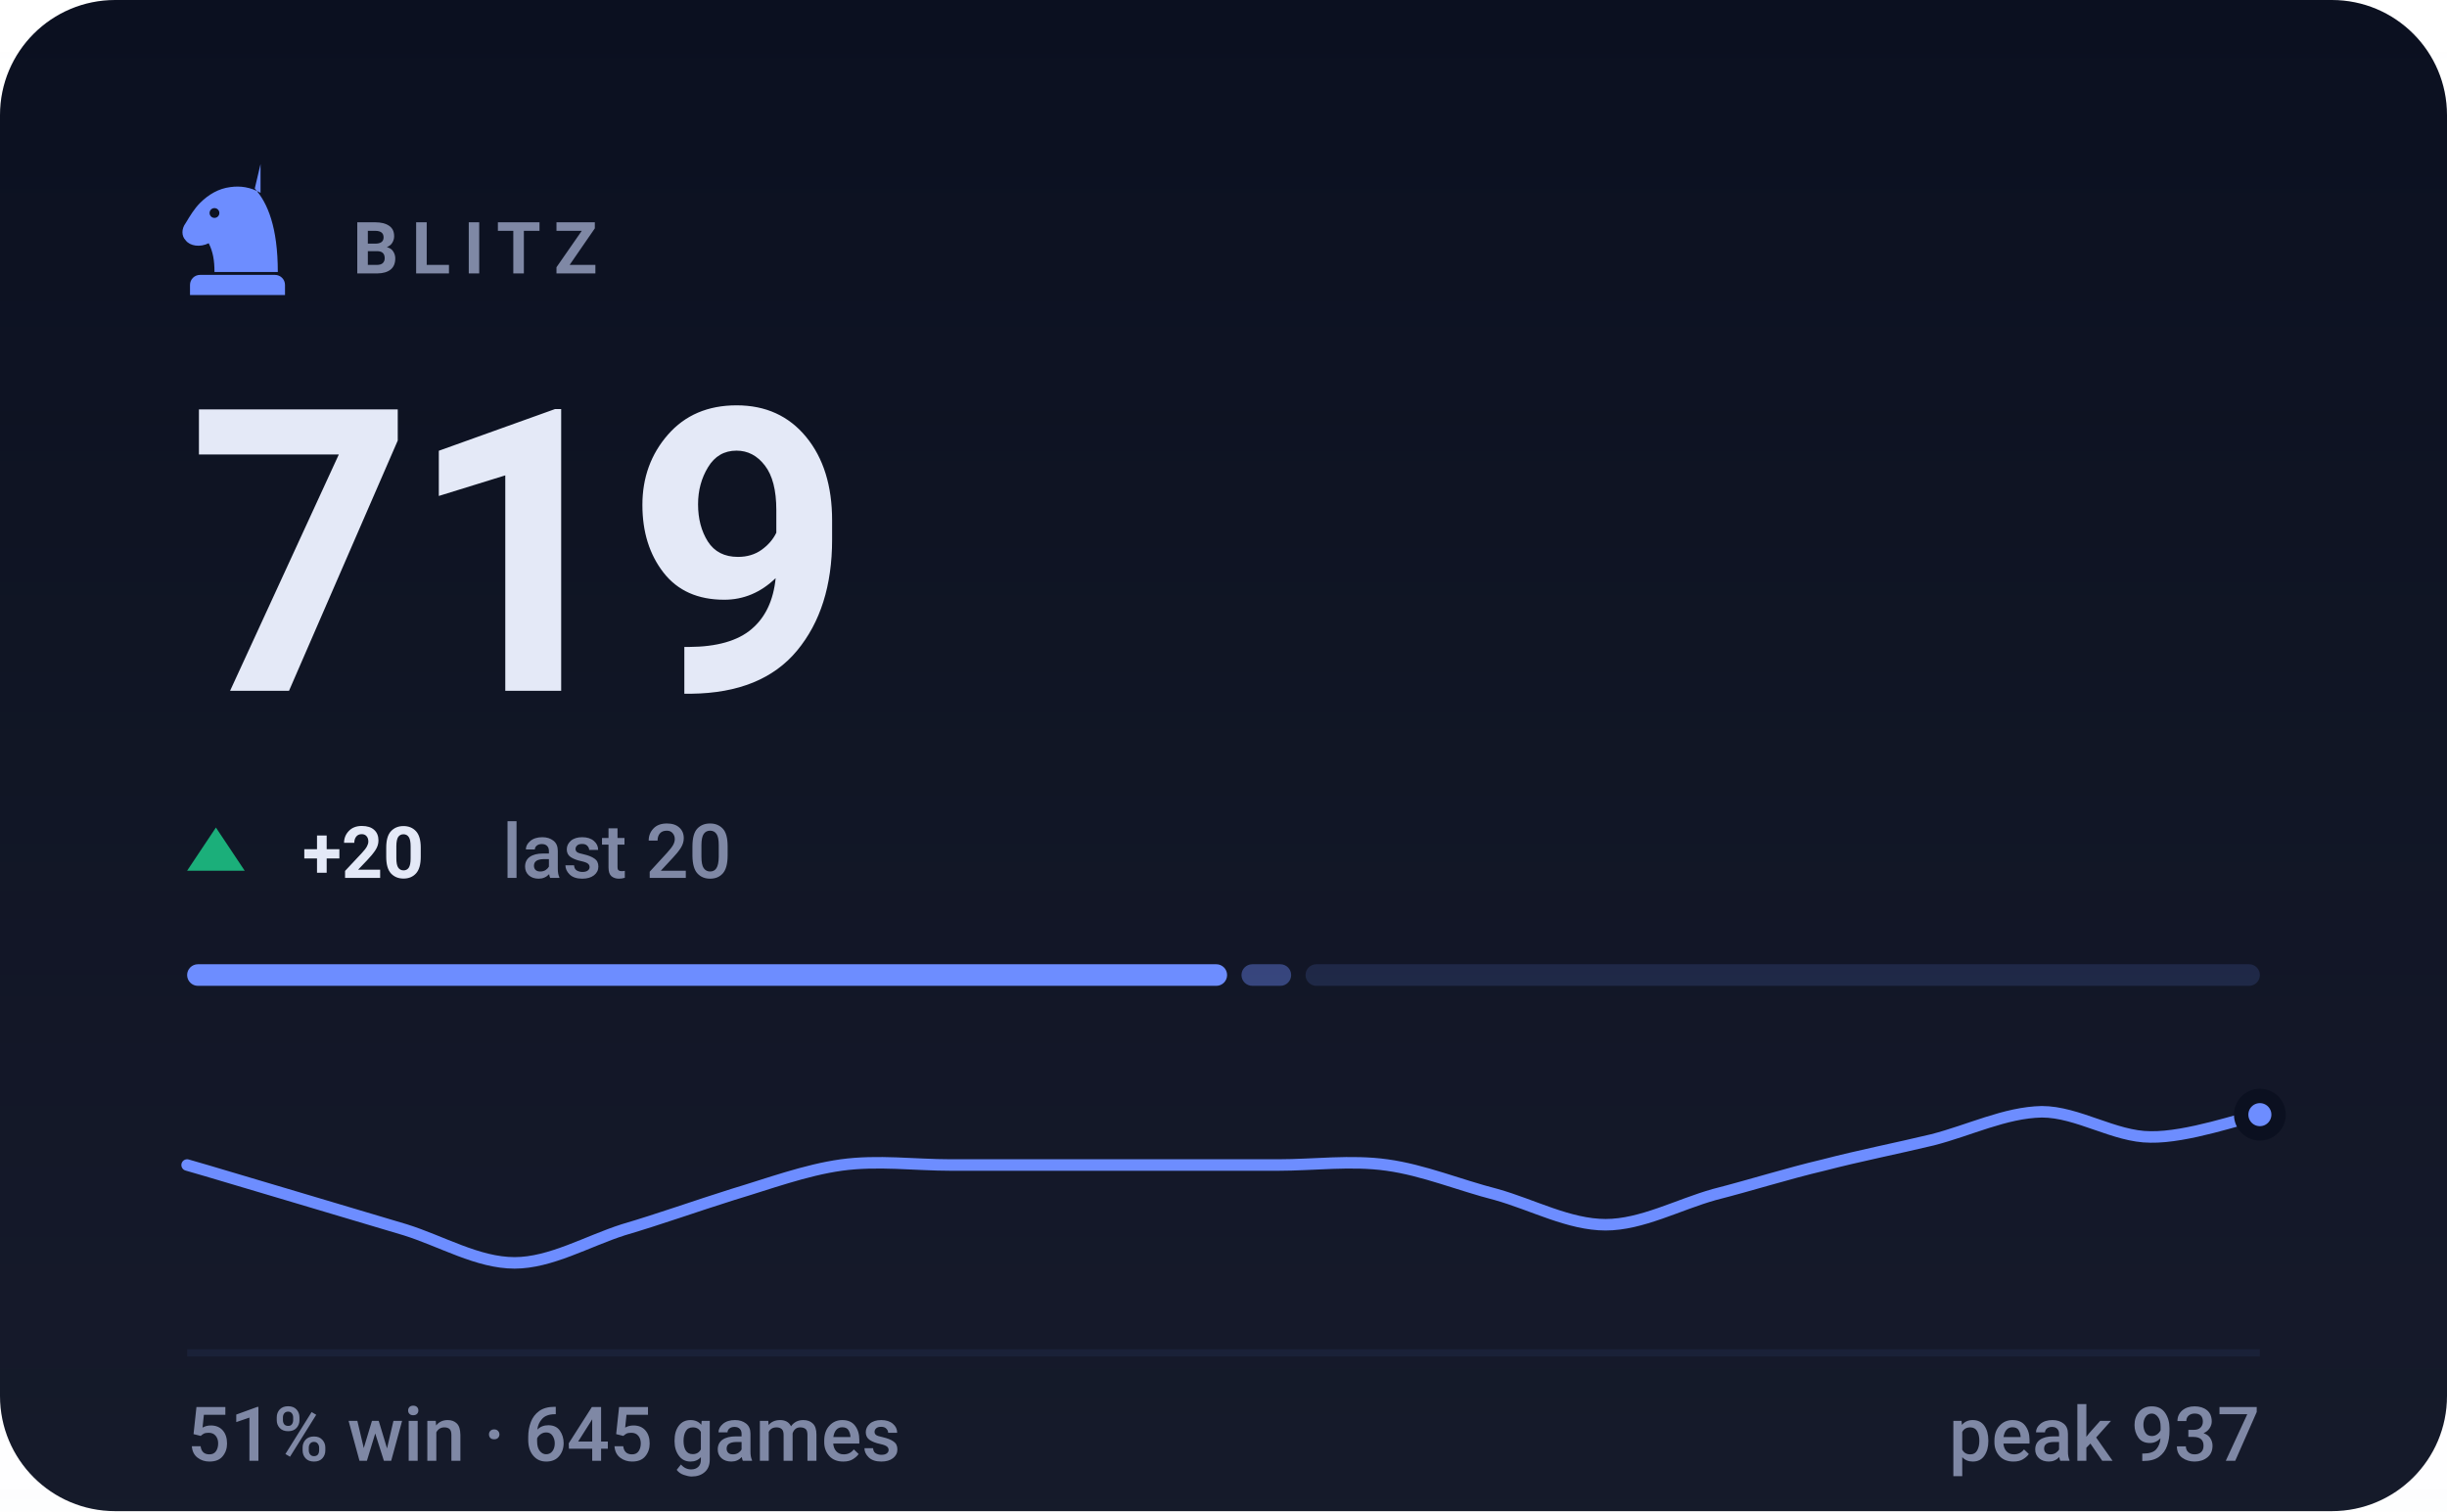
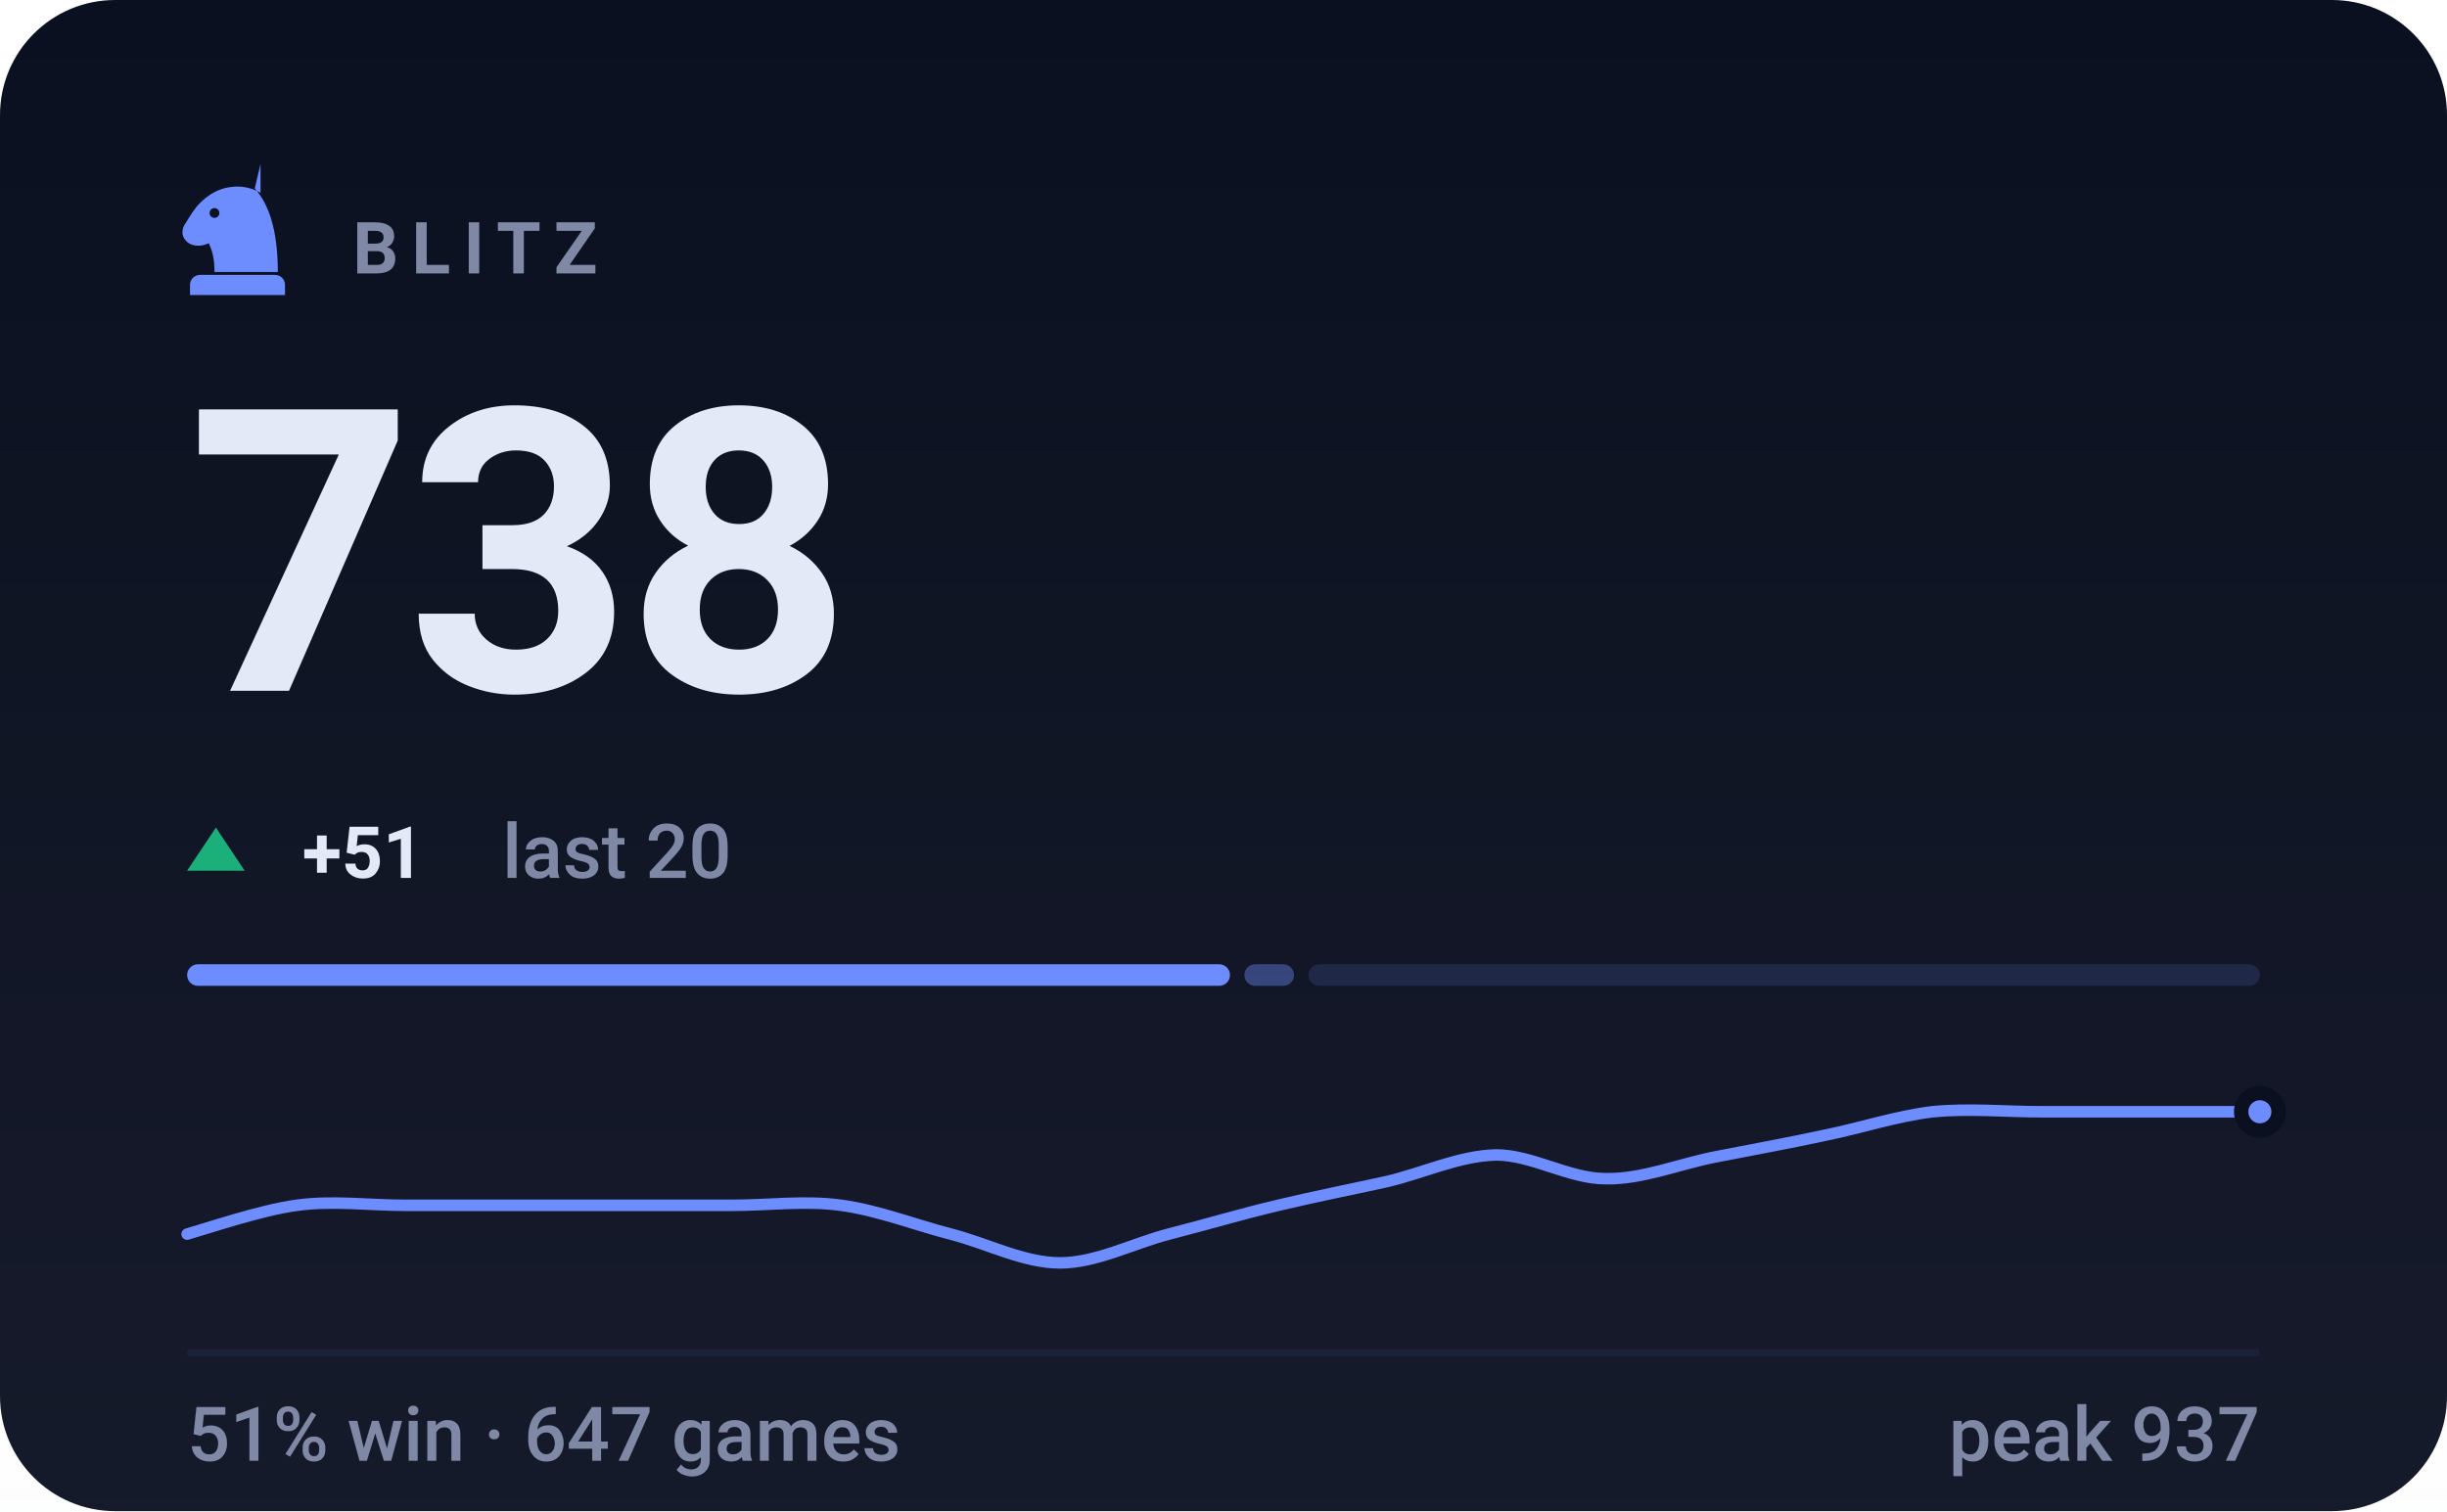
- <svg xmlns="http://www.w3.org/2000/svg" viewBox="0 0 340 210" width="340" height="210" role="img" aria-label="BLITZ rating 719, 51% win rate over 645 games">
+ <svg xmlns="http://www.w3.org/2000/svg" viewBox="0 0 340 210" width="340" height="210" role="img" aria-label="BLITZ rating 738, 51% win rate over 647 games">
  <style>svg{font-family:-apple-system,BlinkMacSystemFont,'Segoe UI',Roboto,'Helvetica Neue',Arial,sans-serif}text{fill:#e4e9f7;white-space:pre}.bg{fill:#0b1020}.acc{fill:#6d8dff}.win{fill:#1baf7a}.draw{fill:#8b8f96}.loss{fill:#d03b3b}.lbl{font-size:10px;font-weight:600;letter-spacing:.18em;fill:#7f88a5}.cap{font-size:10.5px;font-weight:500;fill:#7f88a5}.num{font-family:-apple-system,BlinkMacSystemFont,'Segoe UI',Roboto,'Helvetica Neue',Arial,sans-serif;font-weight:700;letter-spacing:-.02em}.tick{font-size:9px;font-weight:500;fill:#7f88a5;opacity:.75}.dl{font-size:10px;font-weight:600}.rule{stroke:#1a2138;stroke-width:1;fill:none}.grid{stroke:#1a2138;stroke-width:1;fill:none;opacity:.7}.ln{fill:none;stroke:#6d8dff;stroke-width:2;stroke-linecap:round;stroke-linejoin:round}.ring{stroke:#0b1020;stroke-width:2}.hollow{fill:none;stroke-width:1.5}.sq{fill:#e4e9f7;opacity:.035}</style>
  <rect class="bg" width="340" height="210" rx="16" />
  <defs>
    <linearGradient id="gp" x1="0" y1="0" x2="0" y2="1">
      <stop offset="0" stop-color="#e4e9f7" stop-opacity="0" />
      <stop offset="1" stop-color="#e4e9f7" stop-opacity=".05" />
    </linearGradient>
  </defs>
  <rect width="340" height="210" fill="url(#gp)" />
  <g class="acc" transform="translate(23.0,21.8) scale(0.2)">
    <path fill-rule="evenodd" d="M66 5l-4 17c9 10 16 27 16 58H34c0-8-1-14-4-20-6 3-13 2-16-2-3-3-3-8 0-12 3-5 6-10 10-14 6-6 13-10 21-11 7-1 14 0 21 4zM37.4 39a3.4 3.4 0 1 0-6.8 0 3.4 3.4 0 1 0 6.8 0zM24 82h52c3.9 0 7 3.1 7 7v7H17v-7c0-3.9 3.1-7 7-7z" />
  </g>
  <text class="lbl" x="49" y="38">BLITZ</text>
-   <text class="num" x="26" y="96" style="font-size:55px">719</text>
+   <text class="num" x="26" y="96" style="font-size:55px">738</text>
  <path fill="#1baf7a" d="M30 115L34 121H26Z" />
-   <text class="dl" x="42" y="122" fill="#1baf7a">+20</text>
+   <text class="dl" x="42" y="122" fill="#1baf7a">+51</text>
  <text class="cap" x="69.8" y="122">last 20</text>
-   <rect x="26.0" y="134" width="144.5" height="3" rx="1.5" fill="#6d8dff" opacity="1" />
-   <rect x="172.5" y="134" width="6.9" height="3" rx="1.5" fill="#6d8dff" opacity="0.4" />
-   <rect x="181.4" y="134" width="132.6" height="3" rx="1.5" fill="#6d8dff" opacity="0.15" />
-   <path class="ln" style="stroke-width:1.6" d="M26.0 161.9C28.5 162.6 36.1 164.9 41.2 166.4C46.2 167.9 51.3 169.4 56.3 170.9C61.4 172.5 66.4 175.5 71.5 175.5C76.5 175.5 81.6 172.5 86.6 170.9C91.7 169.4 96.7 167.6 101.8 166.0C106.8 164.5 111.9 162.6 116.9 161.9C122.0 161.2 127.1 161.9 132.1 161.9C137.2 161.9 142.2 161.9 147.3 161.9C152.3 161.9 157.4 161.9 162.4 161.9C167.5 161.9 172.5 161.9 177.6 161.9C182.6 161.9 187.7 161.2 192.7 161.9C197.8 162.6 202.8 164.7 207.9 166.0C212.9 167.4 218.0 170.2 223.1 170.2C228.1 170.2 233.2 167.4 238.2 166.0C243.3 164.7 248.3 163.1 253.4 161.9C258.4 160.6 263.5 159.6 268.5 158.4C273.6 157.1 278.6 154.6 283.7 154.5C288.7 154.5 293.8 158.0 298.8 158.0C303.9 158.1 311.5 155.4 314.0 154.9" />
-   <circle class="acc ring" cx="314.0" cy="154.9" r="2.6" />
+   <rect x="26.0" y="134" width="144.9" height="3" rx="1.5" fill="#6d8dff" opacity="1" />
+   <rect x="172.9" y="134" width="6.9" height="3" rx="1.5" fill="#6d8dff" opacity="0.4" />
+   <rect x="181.8" y="134" width="132.2" height="3" rx="1.5" fill="#6d8dff" opacity="0.15" />
+   <path class="ln" style="stroke-width:1.6" d="M26.0 171.5C28.5 170.8 36.1 168.2 41.2 167.5C46.2 166.8 51.3 167.5 56.3 167.5C61.4 167.5 66.4 167.5 71.5 167.5C76.5 167.5 81.6 167.5 86.6 167.5C91.7 167.5 96.7 167.5 101.8 167.5C106.8 167.5 111.9 166.8 116.9 167.5C122.0 168.2 127.1 170.2 132.1 171.5C137.2 172.8 142.2 175.5 147.3 175.5C152.3 175.5 157.4 172.8 162.4 171.5C167.5 170.2 172.5 168.7 177.6 167.5C182.6 166.3 187.7 165.3 192.7 164.2C197.8 163.0 202.8 160.6 207.9 160.5C212.9 160.5 218.0 163.8 223.1 163.8C228.1 163.9 233.2 161.8 238.2 160.8C243.3 159.8 248.3 158.9 253.4 157.8C258.4 156.8 263.5 155.1 268.5 154.5C273.6 154.0 278.6 154.5 283.7 154.5C288.7 154.5 293.8 154.5 298.8 154.5C303.9 154.5 311.5 154.5 314.0 154.5" />
+   <circle class="acc ring" cx="314.0" cy="154.5" r="2.6" />
  <line class="rule" x1="26" y1="188" x2="314" y2="188" />
-   <text class="cap" x="26" y="203">51% win · 645 games</text>
+   <text class="cap" x="26" y="203">51% win · 647 games</text>
  <text class="cap" x="314" y="203" text-anchor="end">peak 937</text>
</svg>
